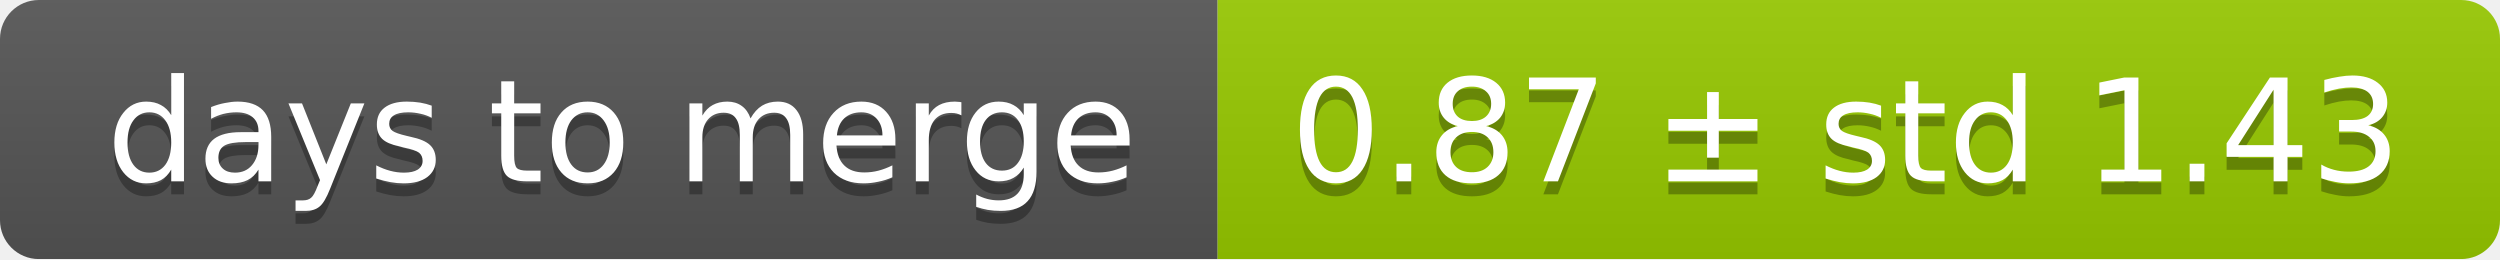
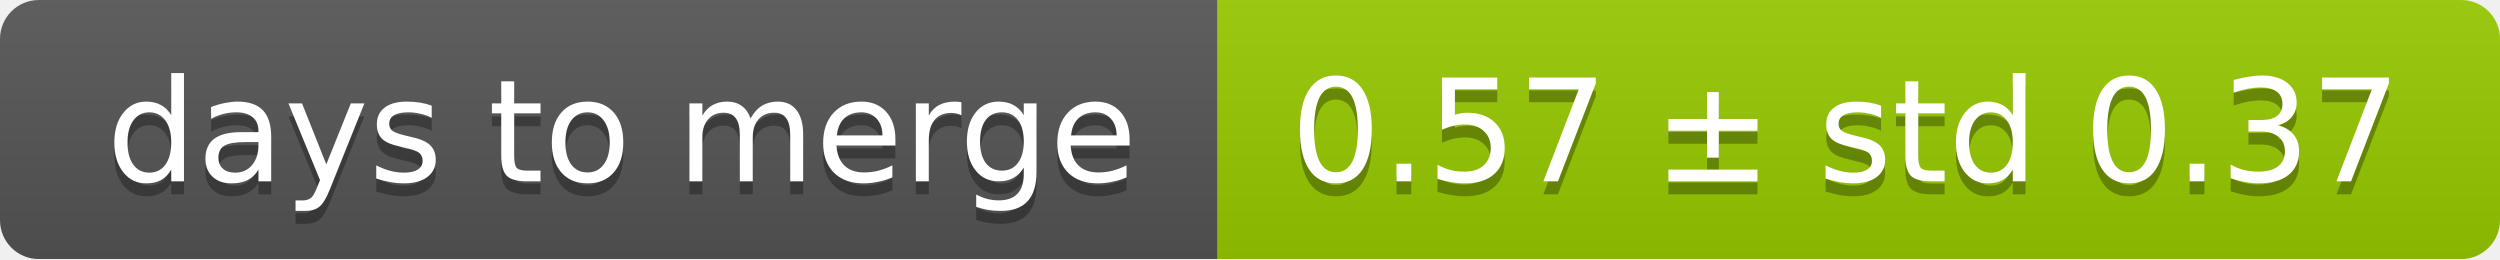
<svg xmlns="http://www.w3.org/2000/svg" width="193" height="20">
  <linearGradient id="smooth" x2="0" y2="100%">
    <stop offset="0" stop-color="#bbb" stop-opacity=".1" />
    <stop offset="1" stop-opacity=".1" />
  </linearGradient>
  <mask id="round">
    <rect width="193" height="20" rx="3" fill="#fff" />
  </mask>
  <g mask="url(#round)">
    <rect width="94" height="20" fill="#555" />
    <rect x="94" width="99" height="20" fill="#97ca00" />
    <rect width="193" height="20" fill="url(#smooth)" />
  </g>
  <g fill="#fff" text-anchor="middle" font-family="DejaVu Sans,Verdana,Geneva,sans-serif" font-size="11">
    <text x="48" y="15" fill="#010101" fill-opacity=".3">days to merge</text>
    <text x="48" y="14">days to merge</text>
-     <text x="142.5" y="15" fill="#010101" fill-opacity=".3">0.87 ± std 1.43</text>
-     <text x="142.5" y="14">0.87 ± std 1.43</text>
+     <text x="142.5" y="15" fill="#010101" fill-opacity=".3">0.57 ± std 0.37</text>
+     <text x="142.5" y="14">0.57 ± std 0.37</text>
  </g>
</svg>
